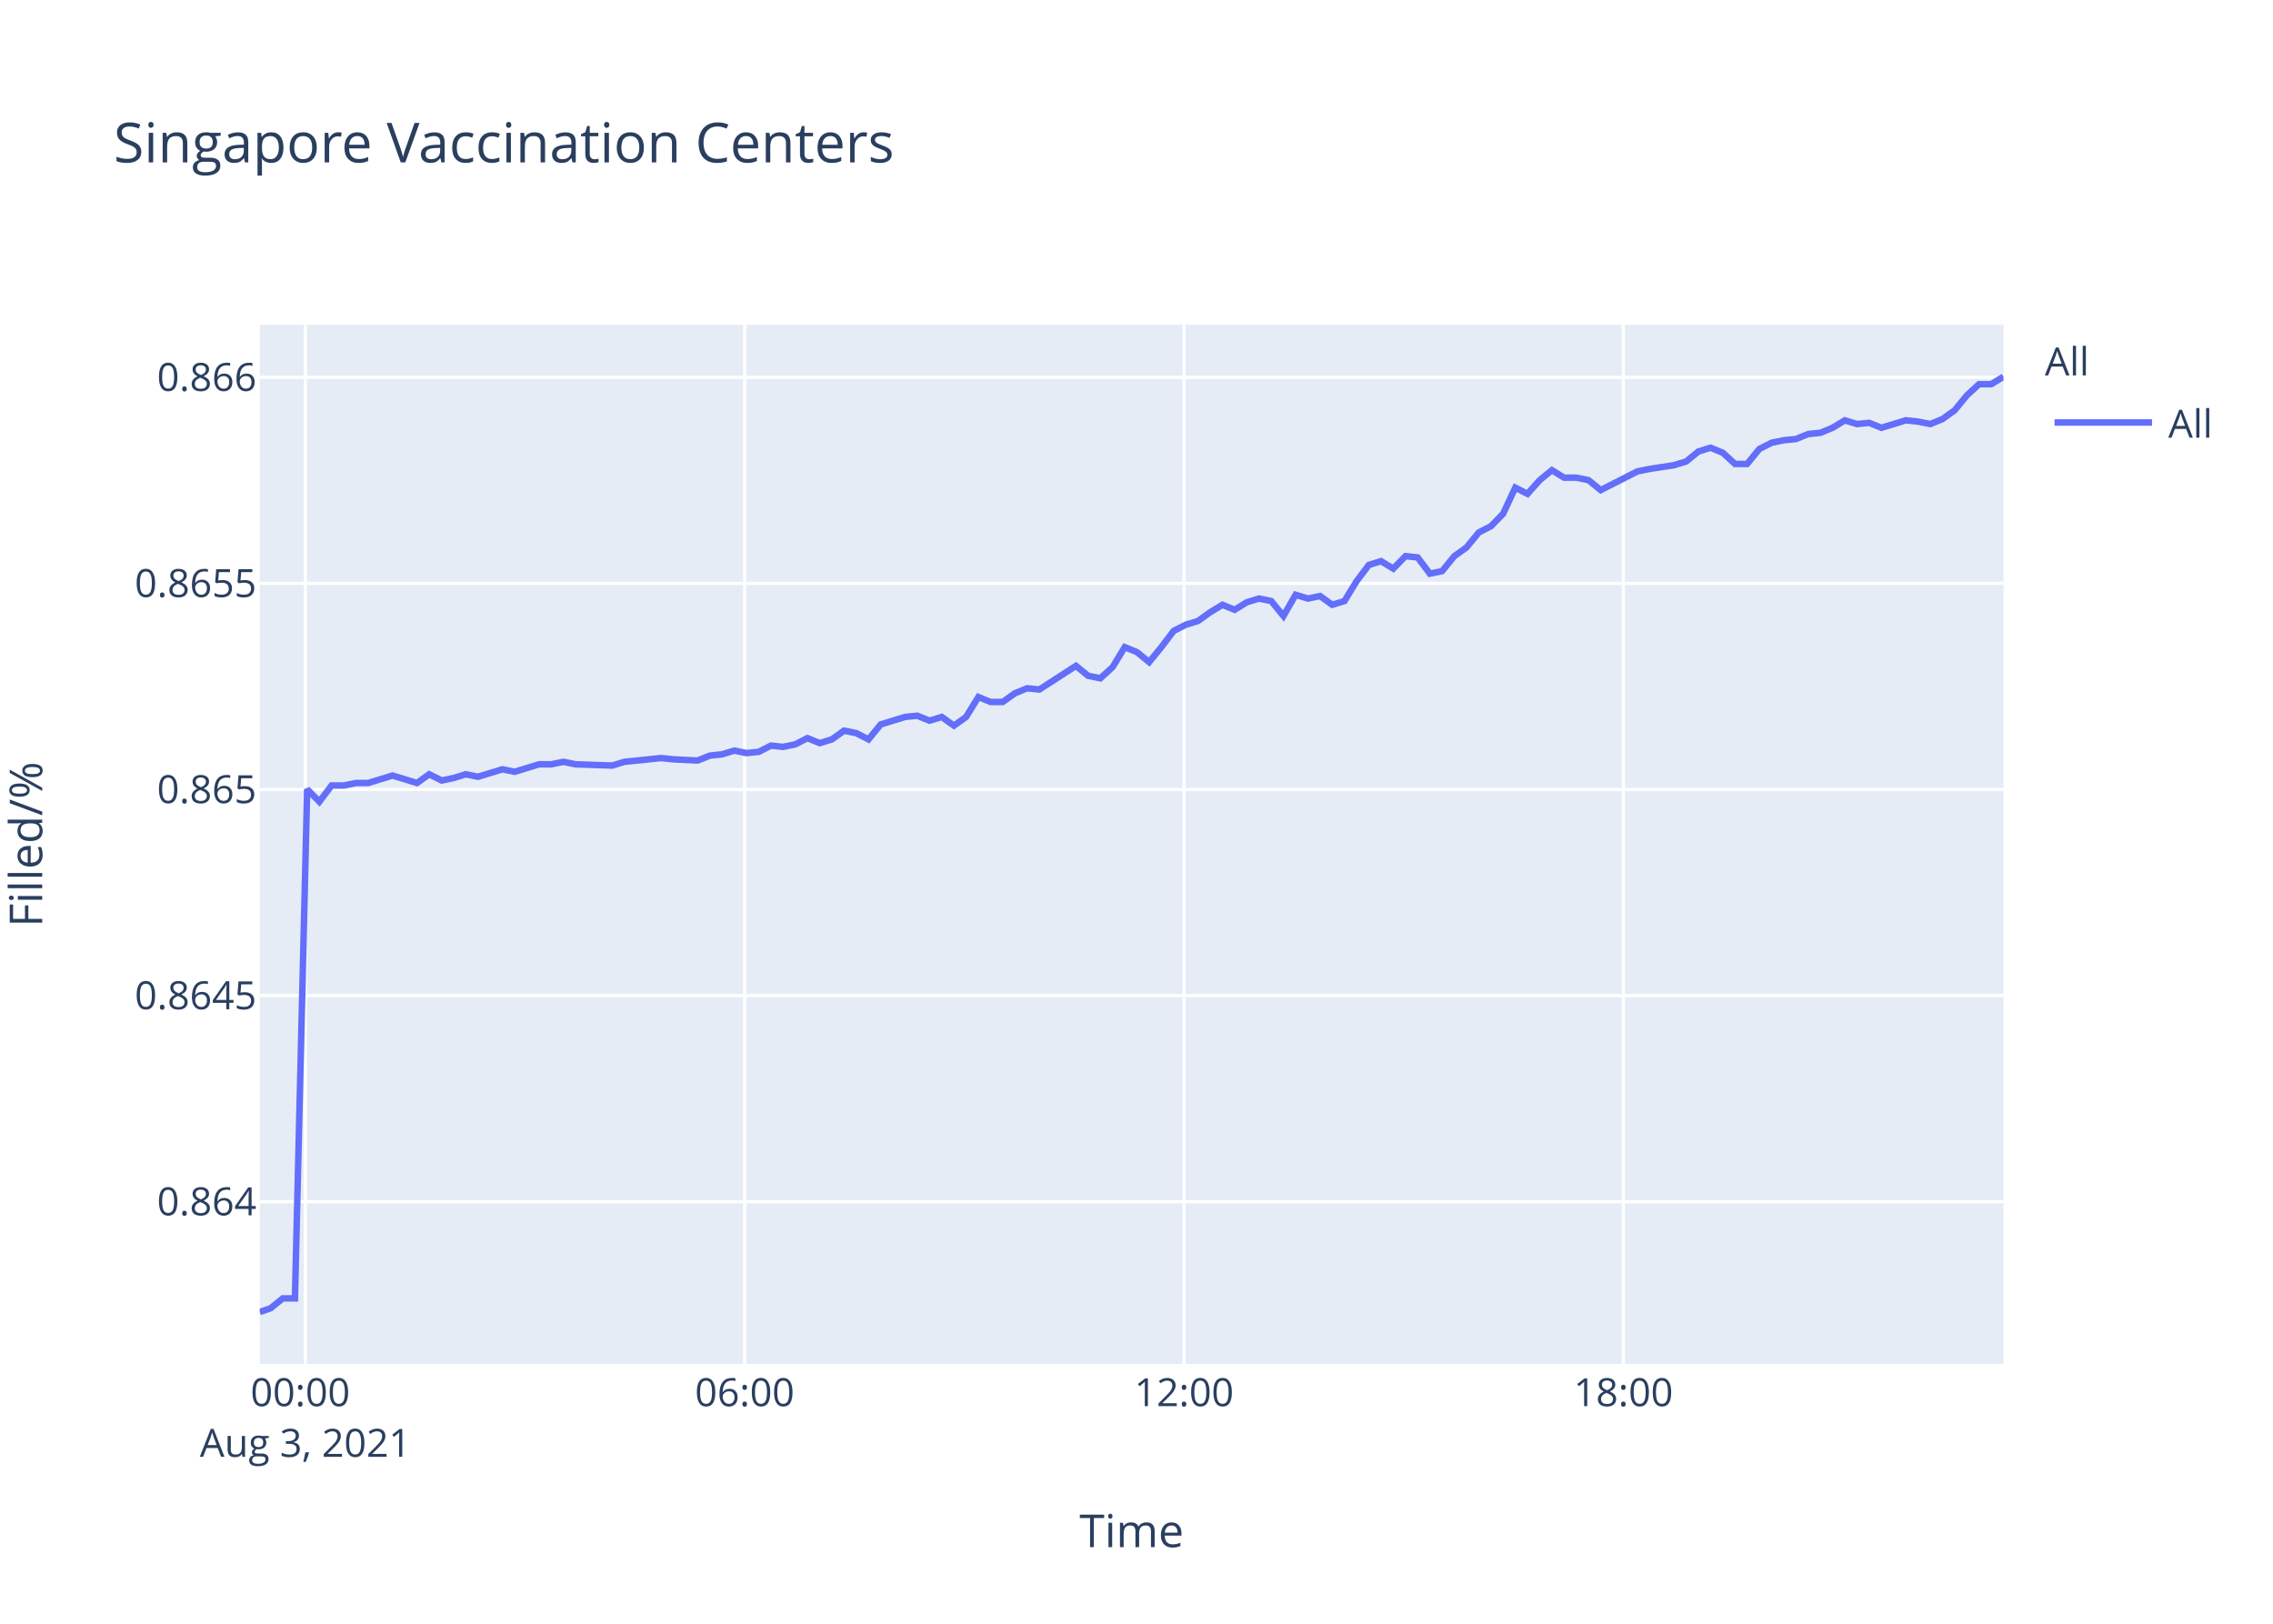
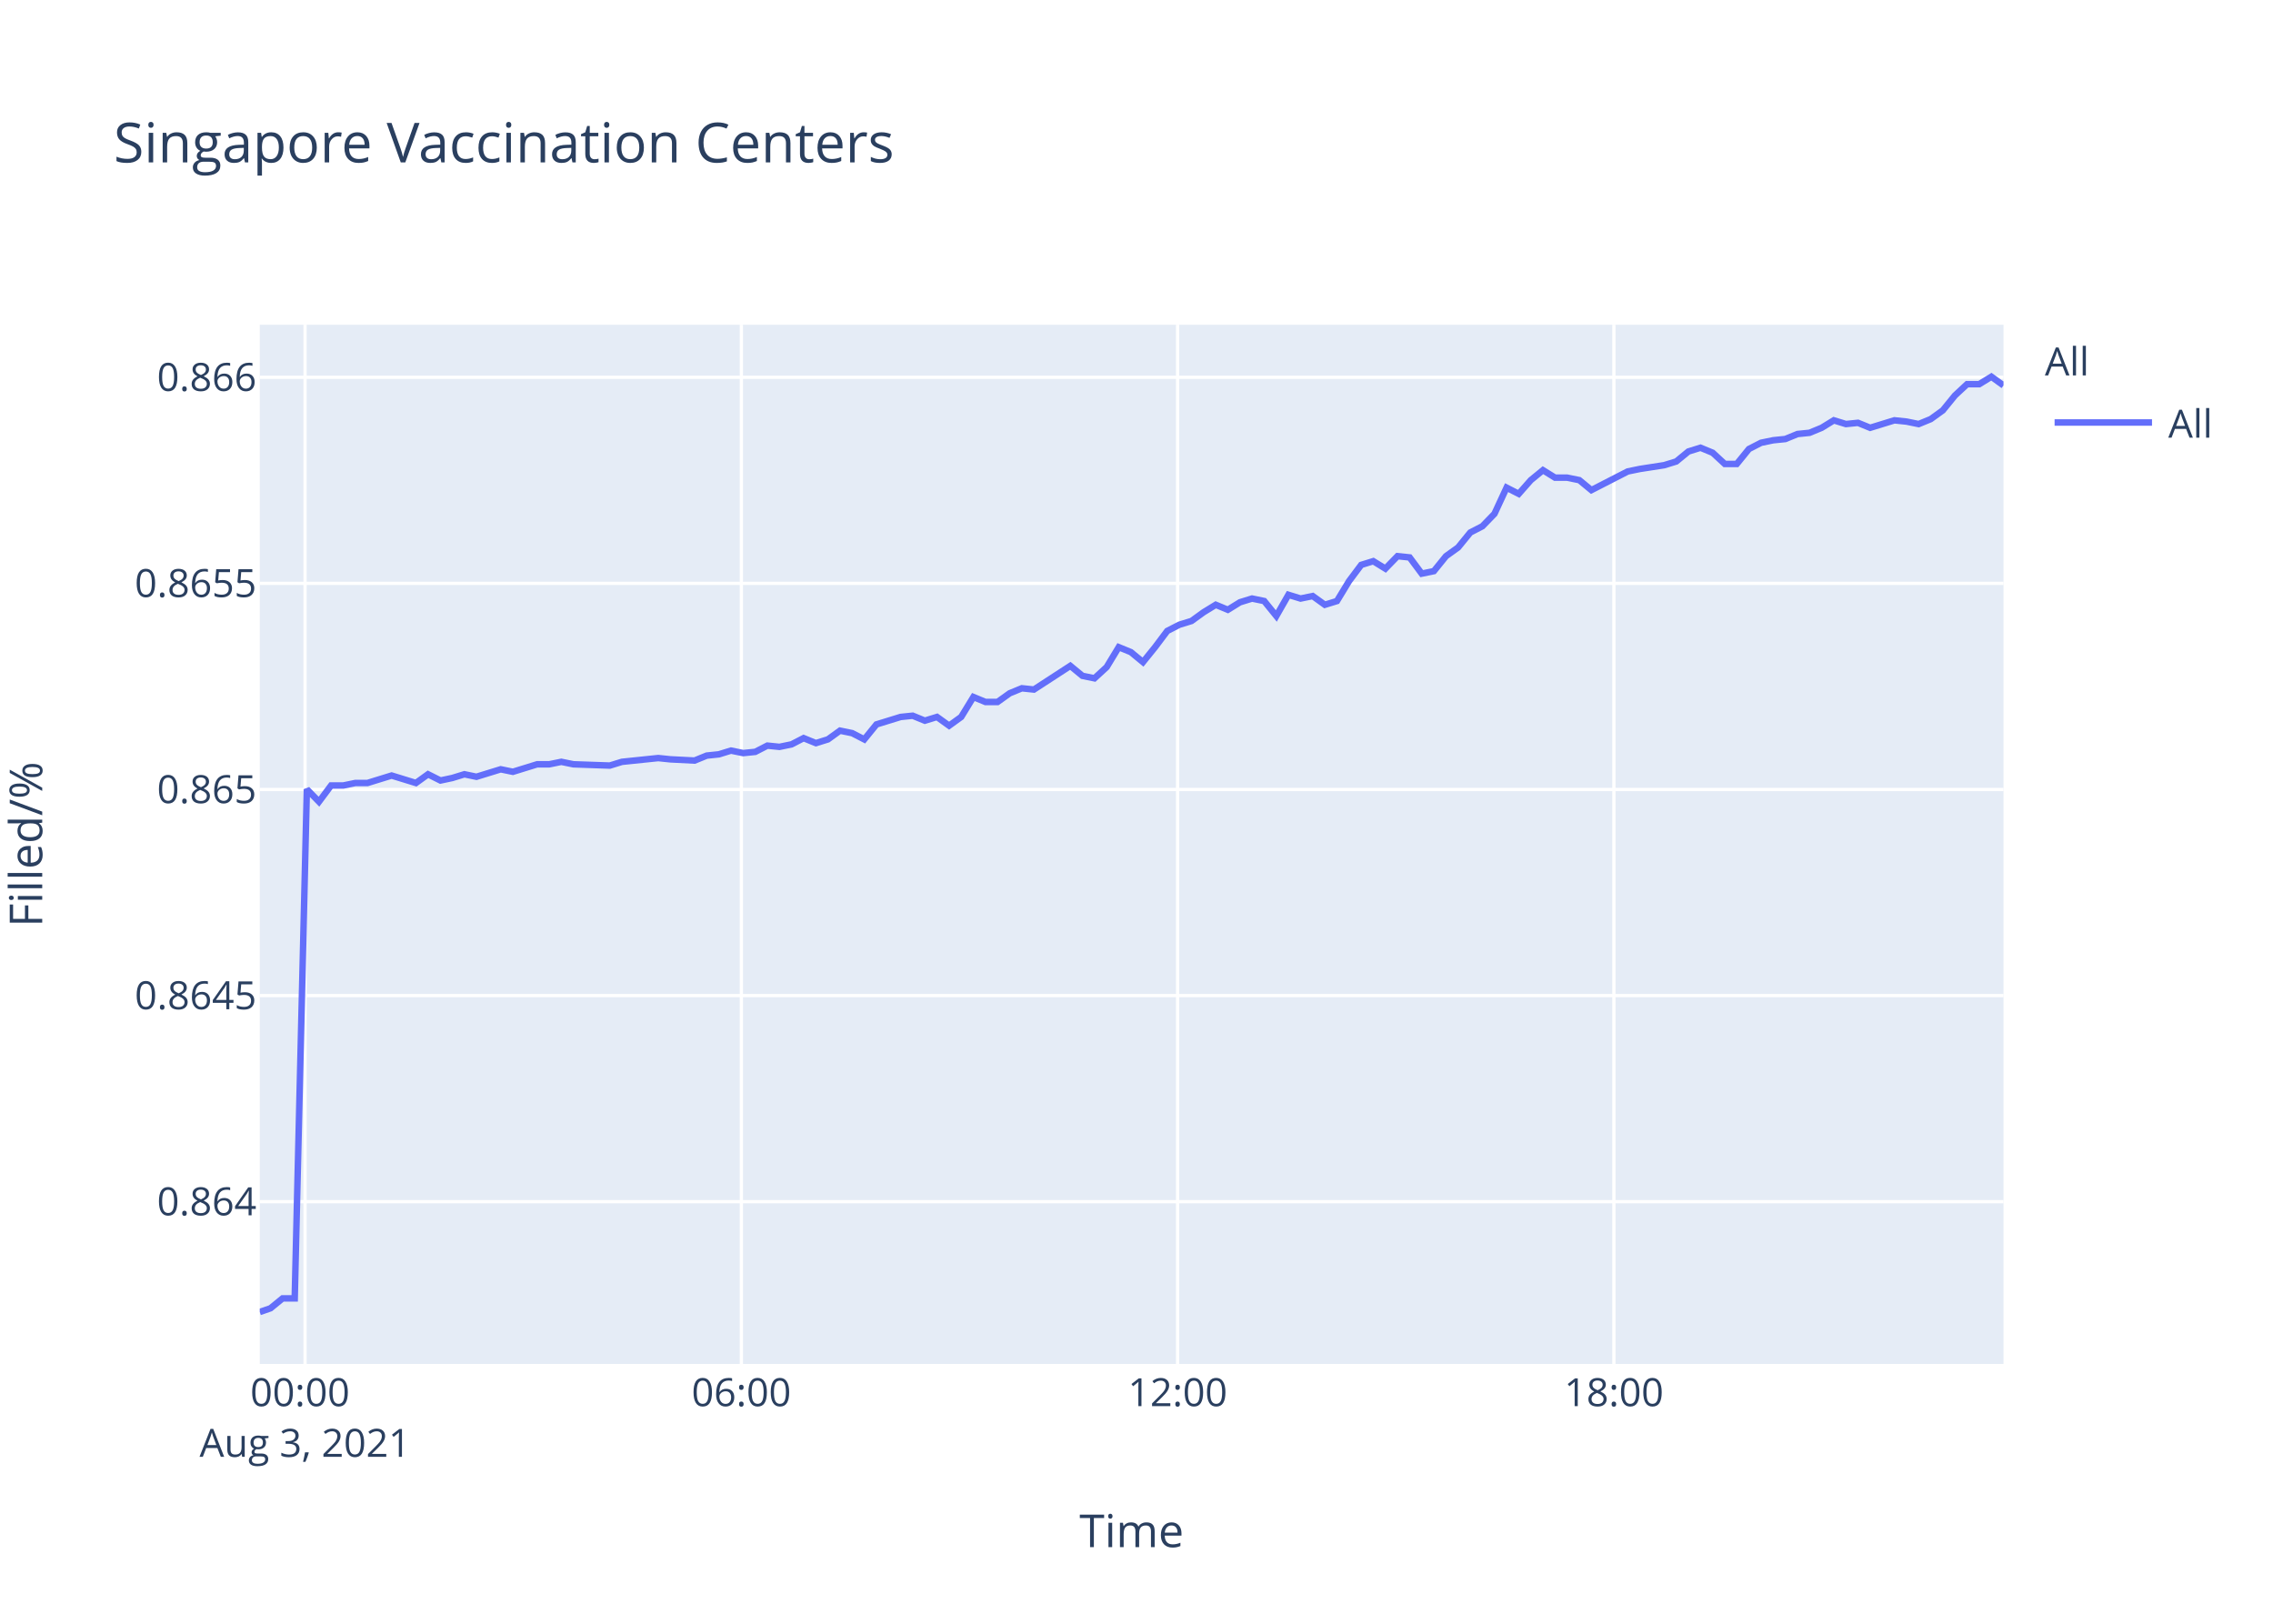
<svg xmlns="http://www.w3.org/2000/svg" class="main-svg" width="700" height="500" style="" viewBox="0 0 700 500">
  <rect x="0" y="0" width="700" height="500" style="fill: rgb(255, 255, 255); fill-opacity: 1;" />
-   <defs id="defs-58f818">
+   <defs id="defs-9d5aec">
    <g class="clips">
-       <clipPath id="clip58f818xyplot" class="plotclip">
+       <clipPath id="clip9d5aecxyplot" class="plotclip">
        <rect width="537" height="320" />
      </clipPath>
-       <clipPath class="axesclip" id="clip58f818x">
+       <clipPath class="axesclip" id="clip9d5aecx">
        <rect x="80" y="0" width="537" height="500" />
      </clipPath>
-       <clipPath class="axesclip" id="clip58f818y">
+       <clipPath class="axesclip" id="clip9d5aecy">
        <rect x="0" y="100" width="700" height="320" />
      </clipPath>
-       <clipPath class="axesclip" id="clip58f818xy">
+       <clipPath class="axesclip" id="clip9d5aecxy">
        <rect x="80" y="100" width="537" height="320" />
      </clipPath>
    </g>
    <g class="gradients" />
  </defs>
  <g class="bglayer">
    <rect class="bg" x="80" y="100" width="537" height="320" style="fill: rgb(229, 236, 246); fill-opacity: 1; stroke-width: 0;" />
  </g>
  <g class="layer-below">
    <g class="imagelayer" />
    <g class="shapelayer" />
  </g>
  <g class="cartesianlayer">
    <g class="subplot xy">
      <g class="layer-subplot">
        <g class="shapelayer" />
        <g class="imagelayer" />
      </g>
      <g class="gridlayer">
        <g class="x">
-           <path class="xgrid crisp" transform="translate(94.04,0)" d="M0,100v320" style="stroke: rgb(255, 255, 255); stroke-opacity: 1; stroke-width: 1px;" />
-           <path class="xgrid crisp" transform="translate(229.34,0)" d="M0,100v320" style="stroke: rgb(255, 255, 255); stroke-opacity: 1; stroke-width: 1px;" />
-           <path class="xgrid crisp" transform="translate(364.64,0)" d="M0,100v320" style="stroke: rgb(255, 255, 255); stroke-opacity: 1; stroke-width: 1px;" />
-           <path class="xgrid crisp" transform="translate(499.94,0)" d="M0,100v320" style="stroke: rgb(255, 255, 255); stroke-opacity: 1; stroke-width: 1px;" />
+           <path class="xgrid crisp" transform="translate(93.95,0)" d="M0,100v320" style="stroke: rgb(255, 255, 255); stroke-opacity: 1; stroke-width: 1px;" />
+           <path class="xgrid crisp" transform="translate(228.31,0)" d="M0,100v320" style="stroke: rgb(255, 255, 255); stroke-opacity: 1; stroke-width: 1px;" />
+           <path class="xgrid crisp" transform="translate(362.66,0)" d="M0,100v320" style="stroke: rgb(255, 255, 255); stroke-opacity: 1; stroke-width: 1px;" />
+           <path class="xgrid crisp" transform="translate(497.02,0)" d="M0,100v320" style="stroke: rgb(255, 255, 255); stroke-opacity: 1; stroke-width: 1px;" />
        </g>
        <g class="y">
          <path class="ygrid crisp" transform="translate(0,370.03)" d="M80,0h537" style="stroke: rgb(255, 255, 255); stroke-opacity: 1; stroke-width: 1px;" />
          <path class="ygrid crisp" transform="translate(0,306.57)" d="M80,0h537" style="stroke: rgb(255, 255, 255); stroke-opacity: 1; stroke-width: 1px;" />
          <path class="ygrid crisp" transform="translate(0,243.11)" d="M80,0h537" style="stroke: rgb(255, 255, 255); stroke-opacity: 1; stroke-width: 1px;" />
          <path class="ygrid crisp" transform="translate(0,179.64)" d="M80,0h537" style="stroke: rgb(255, 255, 255); stroke-opacity: 1; stroke-width: 1px;" />
          <path class="ygrid crisp" transform="translate(0,116.18)" d="M80,0h537" style="stroke: rgb(255, 255, 255); stroke-opacity: 1; stroke-width: 1px;" />
        </g>
      </g>
      <g class="zerolinelayer" />
      <path class="xlines-below" />
      <path class="ylines-below" />
      <g class="overlines-below" />
      <g class="xaxislayer-below" />
      <g class="yaxislayer-below" />
      <g class="overaxes-below" />
-       <g class="plot" transform="translate(80,100)" clip-path="url('#clip58f818xyplot')">
+       <g class="plot" transform="translate(80,100)" clip-path="url('#clip9d5aecxyplot')">
        <g class="scatterlayer mlayer">
-           <g class="trace scatter trace3ebcf1" style="stroke-miterlimit: 2; opacity: 1;">
+           <g class="trace scatter traceea310c" style="stroke-miterlimit: 2; opacity: 1;">
            <g class="fills" />
            <g class="errorbars" />
            <g class="lines">
-               <path class="js-line" d="M0,304L3.32,302.86L7.08,299.81L10.83,299.81L14.6,143.03L18.35,146.87L22.12,141.88L25.88,141.88L29.63,141.11L33.39,141.11L37.14,139.96L40.9,138.81L44.65,139.96L48.42,141.11L52.19,138.42L56.04,140.34L59.69,139.57L63.46,138.42L67.2,139.19L74.72,136.89L78.5,137.66L86.02,135.35L89.77,135.35L93.52,134.59L97.27,135.35L108.56,135.74L112.32,134.59L123.58,133.43L127.33,133.82L134.84,134.2L138.61,132.67L142.38,132.28L146.13,131.13L149.91,131.9L153.66,131.52L157.41,129.6L161.16,129.98L164.91,129.21L168.66,127.29L172.44,128.83L176.19,127.68L179.94,124.99L183.71,125.76L187.47,127.68L191.23,123.07L198.75,120.77L202.49,120.39L206.25,121.92L210.02,120.77L213.78,123.46L217.52,120.77L221.3,114.63L225.04,116.16L228.8,116.16L232.56,113.48L236.33,111.94L240.08,112.33L251.36,105.04L255.12,108.11L258.86,108.87L262.64,105.42L266.38,99.28L270.15,100.81L273.9,103.88L277.65,99.28L281.43,94.29L285.18,92.37L288.94,91.22L292.69,88.53L296.47,86.23L300.22,87.77L303.97,85.46L307.72,84.31L311.49,85.08L315.25,89.68L319,83.16L322.77,84.31L326.52,83.54L330.29,86.23L334.05,85.08L337.8,78.94L341.57,73.95L345.32,72.8L349.08,75.1L352.83,71.26L356.59,71.65L360.34,76.64L364.11,75.87L367.87,71.26L371.62,68.58L375.4,63.97L379.15,62.05L382.9,58.21L386.65,50.16L390.42,52.07L394.17,47.85L397.94,44.78L401.69,47.09L405.45,47.09L409.21,47.85L412.96,50.92L424.24,45.17L428.02,44.4L435.51,43.25L439.28,42.1L443.05,39.03L446.79,37.87L450.55,39.41L454.32,42.86L458.05,42.86L461.81,38.26L465.59,36.34L469.34,35.57L473.09,35.19L476.88,33.65L480.62,33.27L484.37,31.73L488.14,29.43L491.89,30.58L495.63,30.2L499.4,31.73L506.93,29.43L510.69,29.82L514.45,30.58L518.2,29.05L521.94,26.36L525.72,21.76L529.47,18.3L533.23,18.3L537,16" style="vector-effect: non-scaling-stroke; fill: none; stroke: rgb(99, 110, 250); stroke-opacity: 1; stroke-width: 2px; opacity: 1;" />
+               <path class="js-line" d="M0,304L3.3,302.86L7.03,299.81L10.76,299.81L14.5,143.03L18.23,146.87L21.96,141.88L25.7,141.88L29.42,141.11L33.16,141.11L36.88,139.96L40.61,138.81L44.34,139.96L48.09,141.11L51.82,138.42L55.65,140.34L59.28,139.57L63.02,138.42L66.73,139.19L74.2,136.89L77.95,137.66L85.42,135.35L89.14,135.35L92.87,134.59L96.59,135.35L107.8,135.74L111.54,134.59L122.72,133.43L126.44,133.82L133.9,134.2L137.65,132.67L141.39,132.28L145.12,131.13L148.87,131.9L152.59,131.52L156.32,129.6L160.04,129.98L163.77,129.21L167.49,127.29L171.25,128.83L174.97,127.68L178.69,124.99L182.44,125.76L186.17,127.68L189.91,123.07L197.37,120.77L201.08,120.39L204.82,121.92L208.56,120.77L212.29,123.46L216.01,120.77L219.77,114.63L223.48,116.16L227.21,116.16L230.95,113.48L234.69,111.94L238.41,112.33L249.62,105.04L253.35,108.11L257.06,108.87L260.81,105.42L264.53,99.28L268.27,100.81L272,103.88L275.72,99.28L279.47,94.29L283.2,92.37L286.94,91.22L290.66,88.53L294.41,86.23L298.13,87.77L301.86,85.46L305.58,84.31L309.33,85.08L313.06,89.68L316.78,83.16L320.53,84.31L324.26,83.54L328,86.23L331.73,85.08L335.46,78.94L339.2,73.95L342.92,72.8L346.65,75.1L350.38,71.26L354.12,71.65L357.84,76.64L361.58,75.87L365.31,71.26L369.04,68.58L372.8,63.97L376.52,62.05L380.24,58.21L383.97,50.16L387.71,52.07L391.43,47.85L395.18,44.78L398.9,47.09L402.63,47.09L406.37,47.85L410.09,50.92L421.29,45.17L425.05,44.4L432.49,43.25L436.23,42.1L439.97,39.03L443.69,37.87L447.43,39.41L451.17,42.86L454.87,42.86L458.61,38.26L462.35,36.34L466.08,35.57L469.81,35.19L473.57,33.65L477.28,33.27L481.01,31.73L484.75,29.43L488.48,30.58L492.19,30.2L495.94,31.73L503.41,29.43L507.15,29.82L510.88,30.58L514.6,29.05L518.32,26.36L522.07,21.76L525.79,18.3L529.53,18.3L533.27,16L537,18.69" style="vector-effect: non-scaling-stroke; fill: none; stroke: rgb(99, 110, 250); stroke-opacity: 1; stroke-width: 2px; opacity: 1;" />
            </g>
            <g class="points" />
            <g class="text" />
          </g>
        </g>
      </g>
      <g class="overplot" />
      <path class="xlines-above crisp" d="M0,0" style="fill: none;" />
      <path class="ylines-above crisp" d="M0,0" style="fill: none;" />
      <g class="overlines-above" />
      <g class="xaxislayer-above">
        <g class="xtick">
-           <text text-anchor="middle" x="0" y="433" transform="translate(94.04,0)" style="font-family: 'Open Sans', verdana, arial, sans-serif; font-size: 12px; fill: rgb(42, 63, 95); fill-opacity: 1; white-space: pre;">
+           <text text-anchor="middle" x="0" y="433" transform="translate(93.95,0)" style="font-family: 'Open Sans', verdana, arial, sans-serif; font-size: 12px; fill: rgb(42, 63, 95); fill-opacity: 1; white-space: pre;">
            <tspan class="line" dy="0em" x="0" y="433">00:00</tspan>
            <tspan class="line" dy="1.3em" x="0" y="433">Aug 3, 2021</tspan>
          </text>
        </g>
        <g class="xtick">
-           <text text-anchor="middle" x="0" y="433" transform="translate(229.34,0)" style="font-family: 'Open Sans', verdana, arial, sans-serif; font-size: 12px; fill: rgb(42, 63, 95); fill-opacity: 1; white-space: pre;">06:00</text>
+           <text text-anchor="middle" x="0" y="433" transform="translate(228.31,0)" style="font-family: 'Open Sans', verdana, arial, sans-serif; font-size: 12px; fill: rgb(42, 63, 95); fill-opacity: 1; white-space: pre;">06:00</text>
        </g>
        <g class="xtick">
-           <text text-anchor="middle" x="0" y="433" transform="translate(364.64,0)" style="font-family: 'Open Sans', verdana, arial, sans-serif; font-size: 12px; fill: rgb(42, 63, 95); fill-opacity: 1; white-space: pre;">12:00</text>
+           <text text-anchor="middle" x="0" y="433" transform="translate(362.66,0)" style="font-family: 'Open Sans', verdana, arial, sans-serif; font-size: 12px; fill: rgb(42, 63, 95); fill-opacity: 1; white-space: pre;">12:00</text>
        </g>
        <g class="xtick">
-           <text text-anchor="middle" x="0" y="433" transform="translate(499.94,0)" style="font-family: 'Open Sans', verdana, arial, sans-serif; font-size: 12px; fill: rgb(42, 63, 95); fill-opacity: 1; white-space: pre;">18:00</text>
+           <text text-anchor="middle" x="0" y="433" transform="translate(497.02,0)" style="font-family: 'Open Sans', verdana, arial, sans-serif; font-size: 12px; fill: rgb(42, 63, 95); fill-opacity: 1; white-space: pre;">18:00</text>
        </g>
      </g>
      <g class="yaxislayer-above">
        <g class="ytick">
          <text text-anchor="end" x="79" y="4.2" transform="translate(0,370.03)" style="font-family: 'Open Sans', verdana, arial, sans-serif; font-size: 12px; fill: rgb(42, 63, 95); fill-opacity: 1; white-space: pre;">0.864</text>
        </g>
        <g class="ytick">
          <text text-anchor="end" x="79" y="4.2" transform="translate(0,306.57)" style="font-family: 'Open Sans', verdana, arial, sans-serif; font-size: 12px; fill: rgb(42, 63, 95); fill-opacity: 1; white-space: pre;">0.8645</text>
        </g>
        <g class="ytick">
          <text text-anchor="end" x="79" y="4.2" transform="translate(0,243.11)" style="font-family: 'Open Sans', verdana, arial, sans-serif; font-size: 12px; fill: rgb(42, 63, 95); fill-opacity: 1; white-space: pre;">0.865</text>
        </g>
        <g class="ytick">
          <text text-anchor="end" x="79" y="4.2" transform="translate(0,179.64)" style="font-family: 'Open Sans', verdana, arial, sans-serif; font-size: 12px; fill: rgb(42, 63, 95); fill-opacity: 1; white-space: pre;">0.8655</text>
        </g>
        <g class="ytick">
          <text text-anchor="end" x="79" y="4.2" transform="translate(0,116.18)" style="font-family: 'Open Sans', verdana, arial, sans-serif; font-size: 12px; fill: rgb(42, 63, 95); fill-opacity: 1; white-space: pre;">0.866</text>
        </g>
      </g>
      <g class="overaxes-above" />
    </g>
  </g>
  <g class="polarlayer" />
  <g class="ternarylayer" />
  <g class="geolayer" />
  <g class="funnelarealayer" />
  <g class="pielayer" />
  <g class="treemaplayer" />
  <g class="sunburstlayer" />
  <g class="glimages" />
-   <defs id="topdefs-58f818">
+   <defs id="topdefs-9d5aec">
    <g class="clips" />
-     <clipPath id="legend58f818">
+     <clipPath id="legend9d5aec">
      <rect width="60" height="45" x="0" y="0" />
    </clipPath>
  </defs>
  <g class="layer-above">
    <g class="imagelayer" />
    <g class="shapelayer" />
  </g>
  <g class="infolayer">
    <g class="legend" pointer-events="all" transform="translate(627.74,100)">
      <rect class="bg" shape-rendering="crispEdges" width="60" height="45" x="0" y="0" style="stroke: rgb(68, 68, 68); stroke-opacity: 1; fill: rgb(255, 255, 255); fill-opacity: 1; stroke-width: 0px;" />
-       <g class="scrollbox" transform="" clip-path="url('#legend58f818')">
+       <g class="scrollbox" transform="" clip-path="url('#legend9d5aec')">
        <text class="legendtitletext" text-anchor="start" x="2" y="15.6" style="font-family: 'Open Sans', verdana, arial, sans-serif; font-size: 12px; fill: rgb(42, 63, 95); fill-opacity: 1; white-space: pre;">All</text>
        <g class="groups" transform="">
          <g class="traces" transform="translate(0,30.1)" style="opacity: 1;">
            <text class="legendtext" text-anchor="start" x="40" y="4.68" style="font-family: 'Open Sans', verdana, arial, sans-serif; font-size: 12px; fill: rgb(42, 63, 95); fill-opacity: 1; white-space: pre;">All</text>
            <g class="layers" style="opacity: 1;">
              <g class="legendfill" />
              <g class="legendlines">
                <path class="js-line" d="M5,0h30" style="fill: none; stroke: rgb(99, 110, 250); stroke-opacity: 1; stroke-width: 2px;" />
              </g>
              <g class="legendsymbols">
                <g class="legendpoints" />
              </g>
            </g>
            <rect class="legendtoggle" x="0" y="-9.5" width="54.891" height="19" style="fill: rgb(0, 0, 0); fill-opacity: 0;" />
          </g>
        </g>
      </g>
      <rect class="scrollbar" rx="20" ry="3" width="0" height="0" x="0" y="0" style="fill: rgb(128, 139, 164); fill-opacity: 1;" />
    </g>
    <g class="g-gtitle">
      <text class="gtitle" x="35" y="50" text-anchor="start" dy="0em" style="font-family: 'Open Sans', verdana, arial, sans-serif; font-size: 17px; fill: rgb(42, 63, 95); opacity: 1; font-weight: normal; white-space: pre;">Singapore Vaccination Centers</text>
    </g>
    <g class="g-xtitle">
      <text class="xtitle" x="348.5" y="476.409" text-anchor="middle" style="font-family: 'Open Sans', verdana, arial, sans-serif; font-size: 14px; fill: rgb(42, 63, 95); opacity: 1; font-weight: normal; white-space: pre;">Time</text>
    </g>
    <g class="g-ytitle" transform="translate(0.7998047,0)">
      <text class="ytitle" transform="rotate(-90,12.2,260)" x="12.2" y="260" text-anchor="middle" style="font-family: 'Open Sans', verdana, arial, sans-serif; font-size: 14px; fill: rgb(42, 63, 95); opacity: 1; font-weight: normal; white-space: pre;">Filled/%</text>
    </g>
  </g>
</svg>
